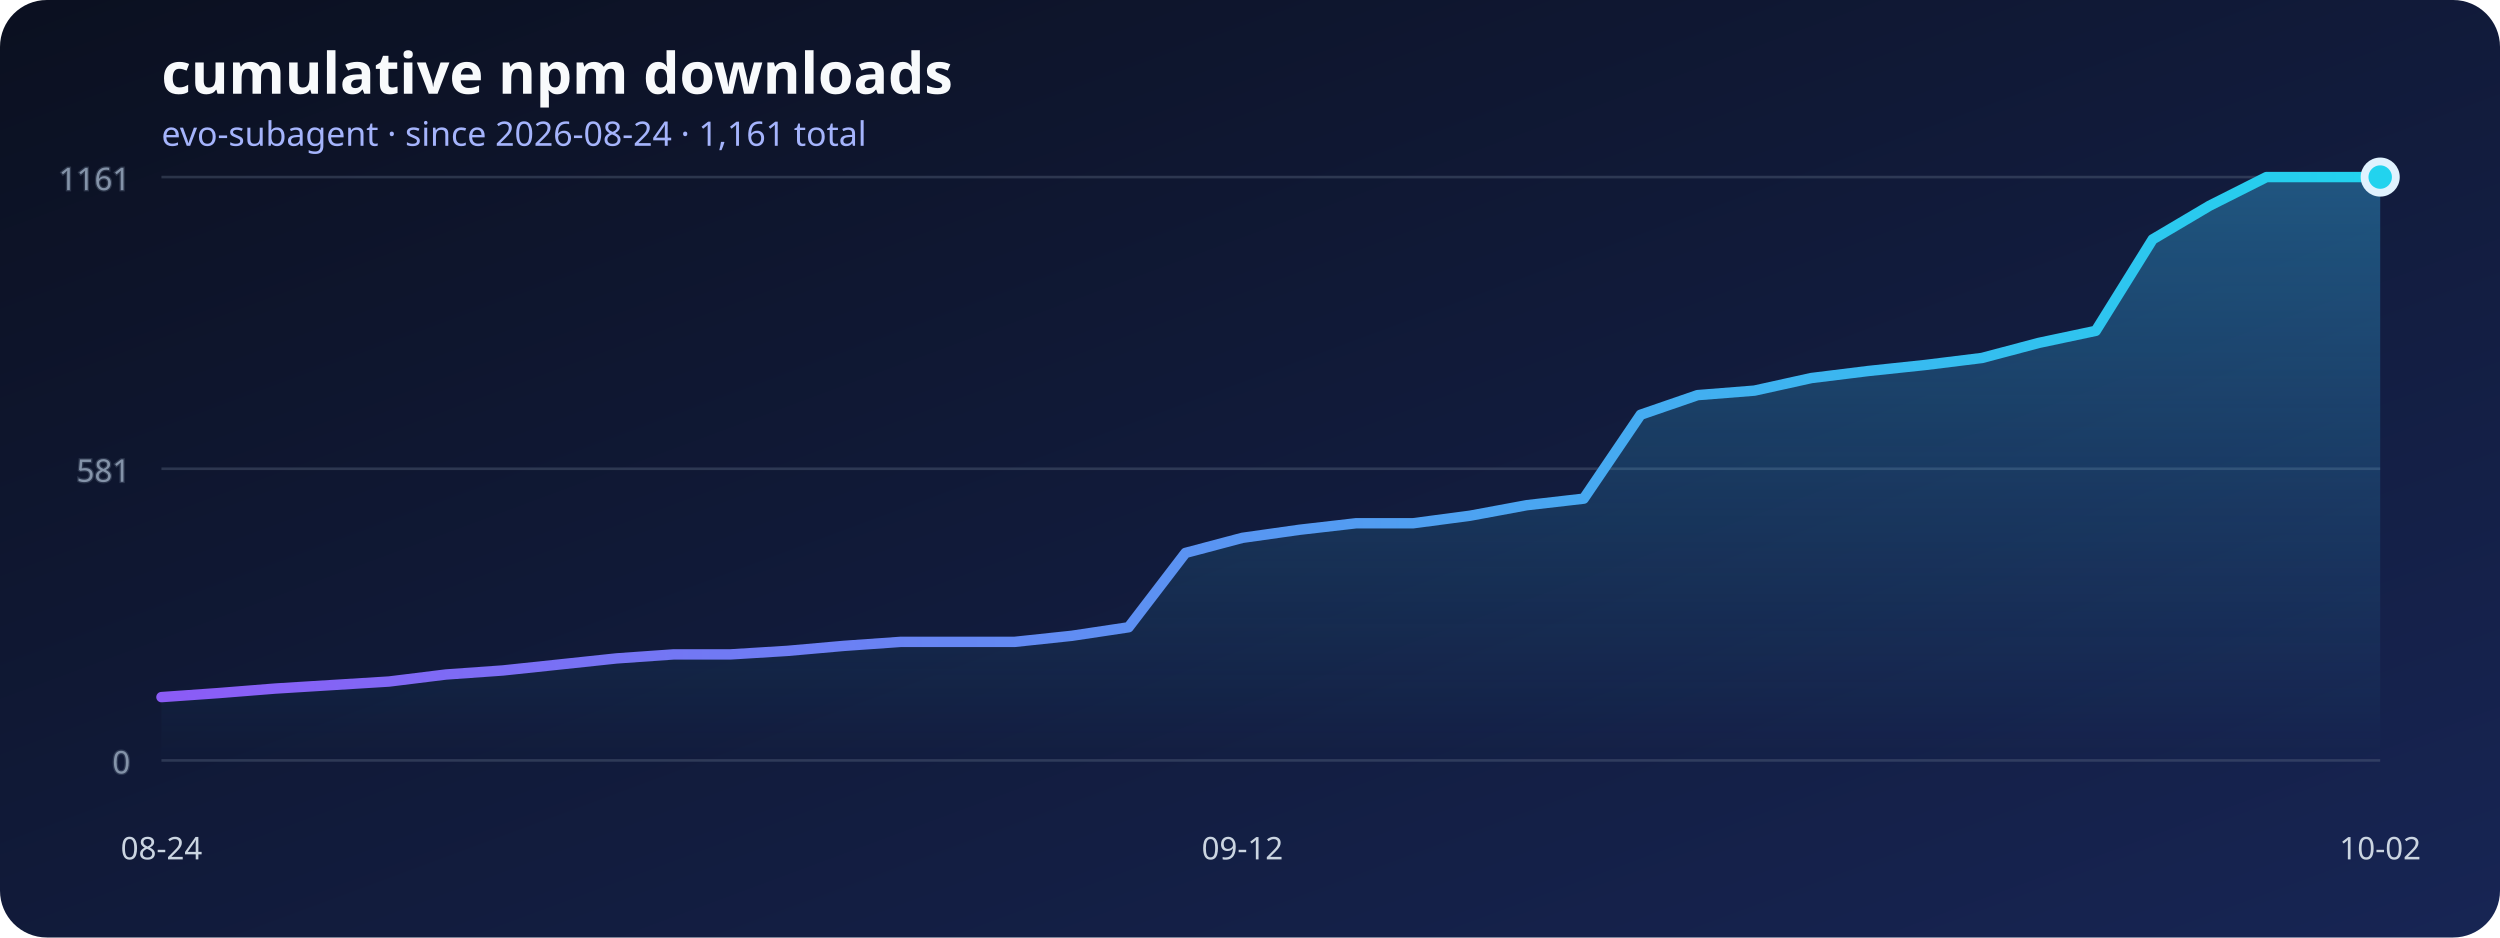
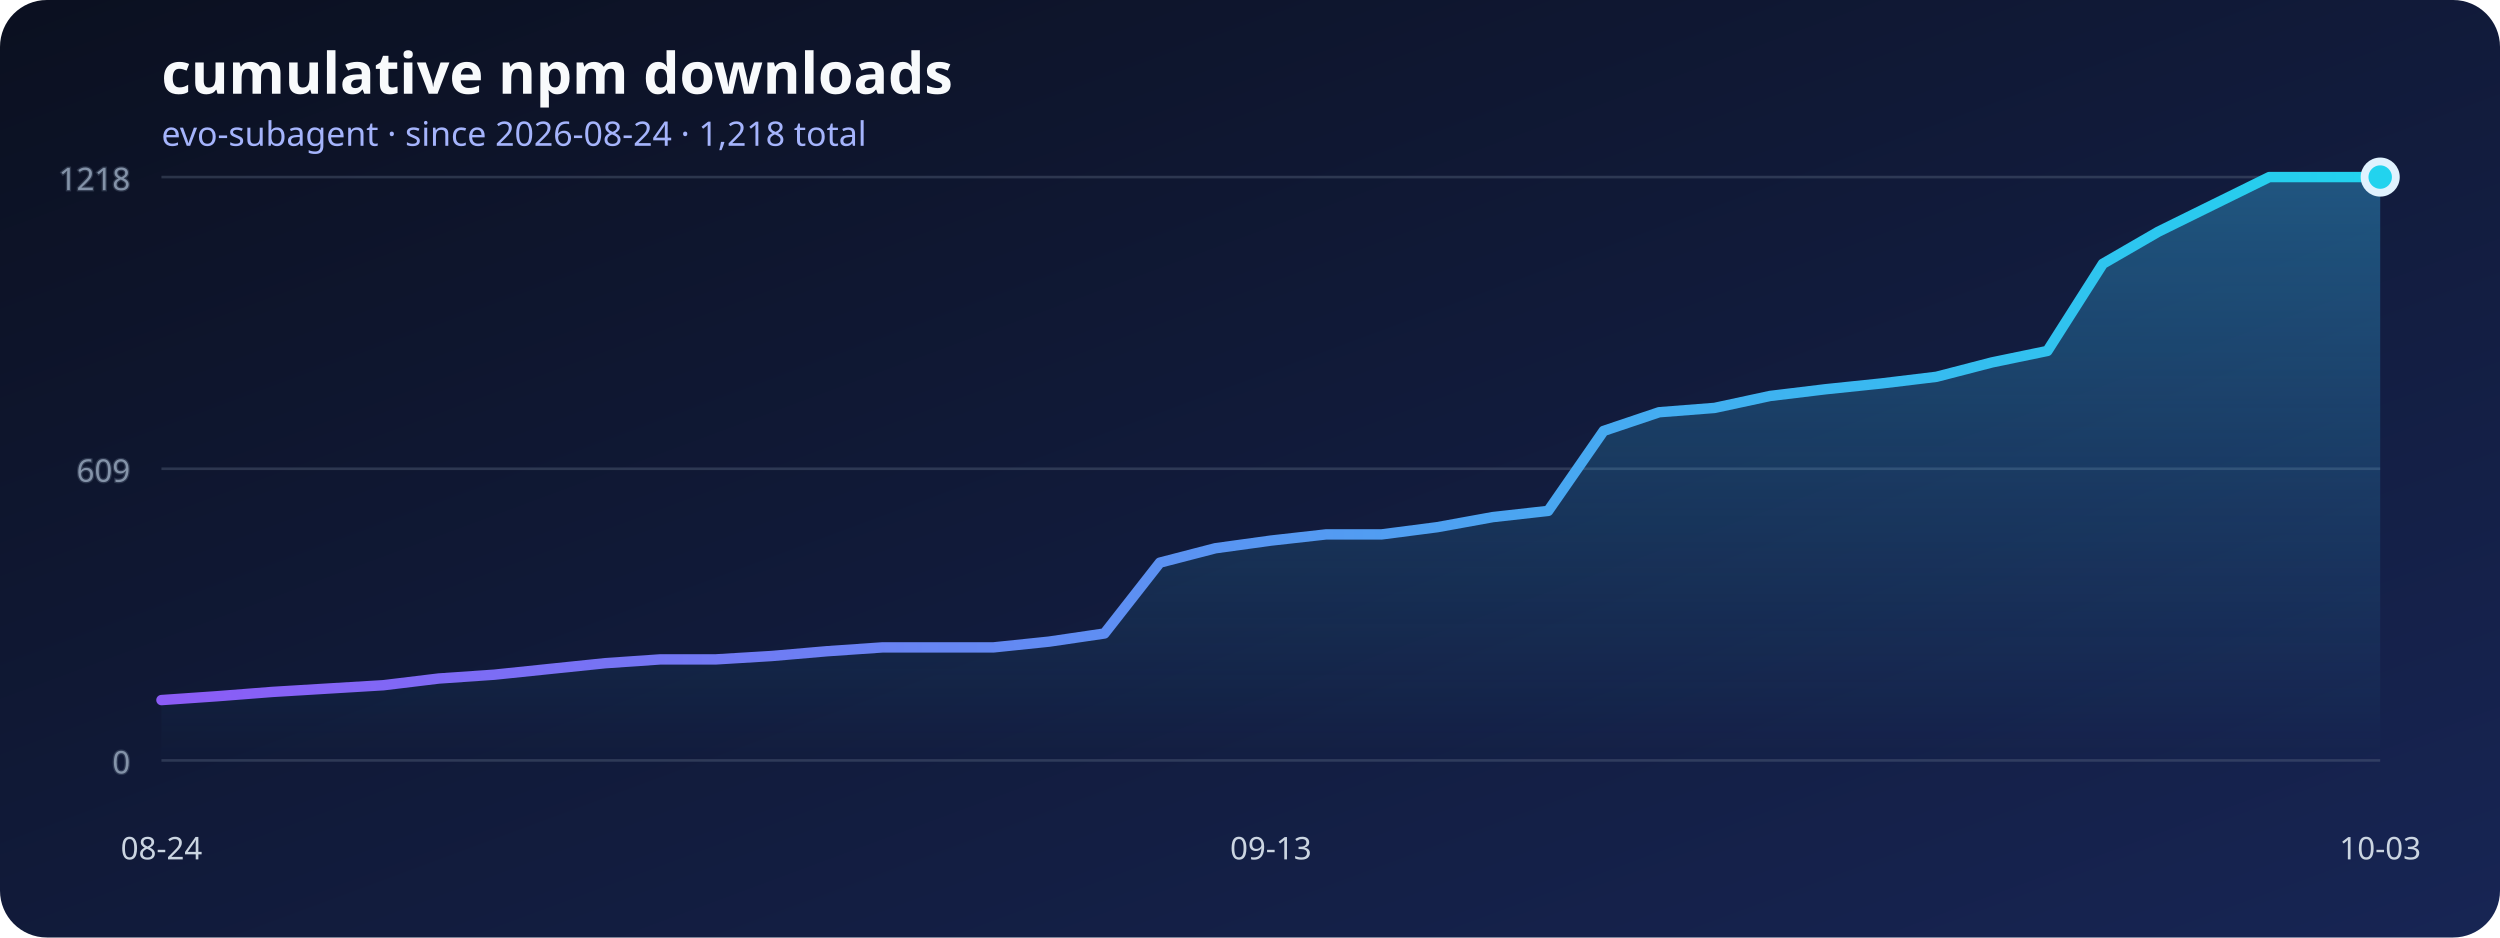
<svg xmlns="http://www.w3.org/2000/svg" width="960" height="360" viewBox="0 0 960 360" role="img" aria-labelledby="title desc">
  <defs>
    <linearGradient id="background" x1="0" x2="1" y1="0" y2="1">
      <stop stop-color="#0b1020" />
      <stop offset="1" stop-color="#172554" />
    </linearGradient>
    <linearGradient id="line" x1="0" x2="1">
      <stop stop-color="#8b5cf6" />
      <stop offset="1" stop-color="#22d3ee" />
    </linearGradient>
    <linearGradient id="area" x1="0" x2="0" y1="0" y2="1">
      <stop stop-color="#38bdf8" stop-opacity=".36" />
      <stop offset="1" stop-color="#38bdf8" stop-opacity="0" />
    </linearGradient>
  </defs>
  <rect width="960" height="360" rx="18" fill="url(#background)" />
  <text x="62" y="36" fill="#f8fafc" font-family="system-ui, sans-serif" font-size="22" font-weight="700">cumulative npm downloads</text>
-   <text x="62" y="56" fill="#a5b4fc" font-family="system-ui, sans-serif" font-size="13">evo-subagent · since 2026-08-24 · 1,161 total</text>
+   <text x="62" y="56" fill="#a5b4fc" font-family="system-ui, sans-serif" font-size="13">evo-subagent · since 2026-08-24 · 1,218 total</text>
  <g stroke="#64748b" stroke-opacity=".35" fill="#94a3b8" font-family="system-ui, sans-serif" font-size="12">
    <line x1="62" y1="292" x2="914" y2="292" />
    <text x="50" y="297" text-anchor="end">0</text>
    <line x1="62" y1="180" x2="914" y2="180" />
-     <text x="50" y="185" text-anchor="end">581</text>
+     <text x="50" y="185" text-anchor="end">609</text>
    <line x1="62" y1="68" x2="914" y2="68" />
-     <text x="50" y="73" text-anchor="end">1161</text>
+     <text x="50" y="73" text-anchor="end">1218</text>
  </g>
-   <polygon points="62,292 62.00,267.69 83.85,266.15 105.69,264.41 127.54,263.06 149.38,261.71 171.23,259.01 193.08,257.46 214.92,255.15 236.77,252.83 258.62,251.29 280.46,251.29 302.31,249.94 324.15,248.01 346.00,246.47 367.85,246.47 389.69,246.47 411.54,244.15 433.38,240.87 455.23,212.32 477.08,206.53 498.92,203.44 520.77,200.93 542.62,200.93 564.46,198.04 586.31,193.99 608.15,191.48 630.00,159.26 651.85,151.73 673.69,150.00 695.54,145.17 717.38,142.47 739.23,140.16 761.08,137.46 782.92,131.67 804.77,127.04 826.62,91.92 848.46,79.00 870.31,68.00 892.15,68.00 914.00,68.00 914,292" fill="url(#area)" />
-   <polyline points="62.00,267.69 83.85,266.15 105.69,264.41 127.54,263.06 149.38,261.71 171.23,259.01 193.08,257.46 214.92,255.15 236.77,252.83 258.62,251.29 280.46,251.29 302.31,249.94 324.15,248.01 346.00,246.47 367.85,246.47 389.69,246.47 411.54,244.15 433.38,240.87 455.23,212.32 477.08,206.53 498.92,203.44 520.77,200.93 542.62,200.93 564.46,198.04 586.31,193.99 608.15,191.48 630.00,159.26 651.85,151.73 673.69,150.00 695.54,145.17 717.38,142.47 739.23,140.16 761.08,137.46 782.92,131.67 804.77,127.04 826.62,91.92 848.46,79.00 870.31,68.00 892.15,68.00 914.00,68.00" fill="none" stroke="url(#line)" stroke-width="4" stroke-linecap="round" stroke-linejoin="round" />
+   <polygon points="62,292 62.00,268.83 83.30,267.36 104.60,265.70 125.90,264.41 147.20,263.13 168.50,260.55 189.80,259.08 211.10,256.87 232.40,254.67 253.70,253.20 275.00,253.20 296.30,251.91 317.60,250.07 338.90,248.60 360.20,248.60 381.50,248.60 402.80,246.39 424.10,243.26 445.40,216.05 466.70,210.53 488.00,207.59 509.30,205.20 530.60,205.20 551.90,202.44 573.20,198.57 594.50,196.18 615.80,165.47 637.10,158.30 658.40,156.64 679.70,152.05 701.00,149.47 722.30,147.26 743.60,144.69 764.90,139.17 786.20,134.76 807.50,101.29 828.80,88.97 850.10,78.48 871.40,68.00 892.70,68.00 914.00,68.00 914,292" fill="url(#area)" />
+   <polyline points="62.00,268.83 83.30,267.36 104.60,265.70 125.90,264.41 147.20,263.13 168.50,260.55 189.80,259.08 211.10,256.87 232.40,254.67 253.70,253.20 275.00,253.20 296.30,251.91 317.60,250.07 338.90,248.60 360.20,248.60 381.50,248.60 402.80,246.39 424.10,243.26 445.40,216.05 466.70,210.53 488.00,207.59 509.30,205.20 530.60,205.20 551.90,202.44 573.20,198.57 594.50,196.18 615.80,165.47 637.10,158.30 658.40,156.64 679.70,152.05 701.00,149.47 722.30,147.26 743.60,144.69 764.90,139.17 786.20,134.76 807.50,101.29 828.80,88.97 850.10,78.48 871.40,68.00 892.70,68.00 914.00,68.00" fill="none" stroke="url(#line)" stroke-width="4" stroke-linecap="round" stroke-linejoin="round" />
  <g fill="#cbd5e1" font-family="system-ui, sans-serif" font-size="12">
    <text x="62" y="330" text-anchor="middle">08-24</text>
-     <text x="477.077" y="330" text-anchor="middle">09-12</text>
-     <text x="914" y="330" text-anchor="middle">10-02</text>
+     <text x="488" y="330" text-anchor="middle">09-13</text>
+     <text x="914" y="330" text-anchor="middle">10-03</text>
  </g>
  <circle cx="914" cy="68" r="6" fill="#22d3ee" stroke="#e0f2fe" stroke-width="3" />
</svg>
